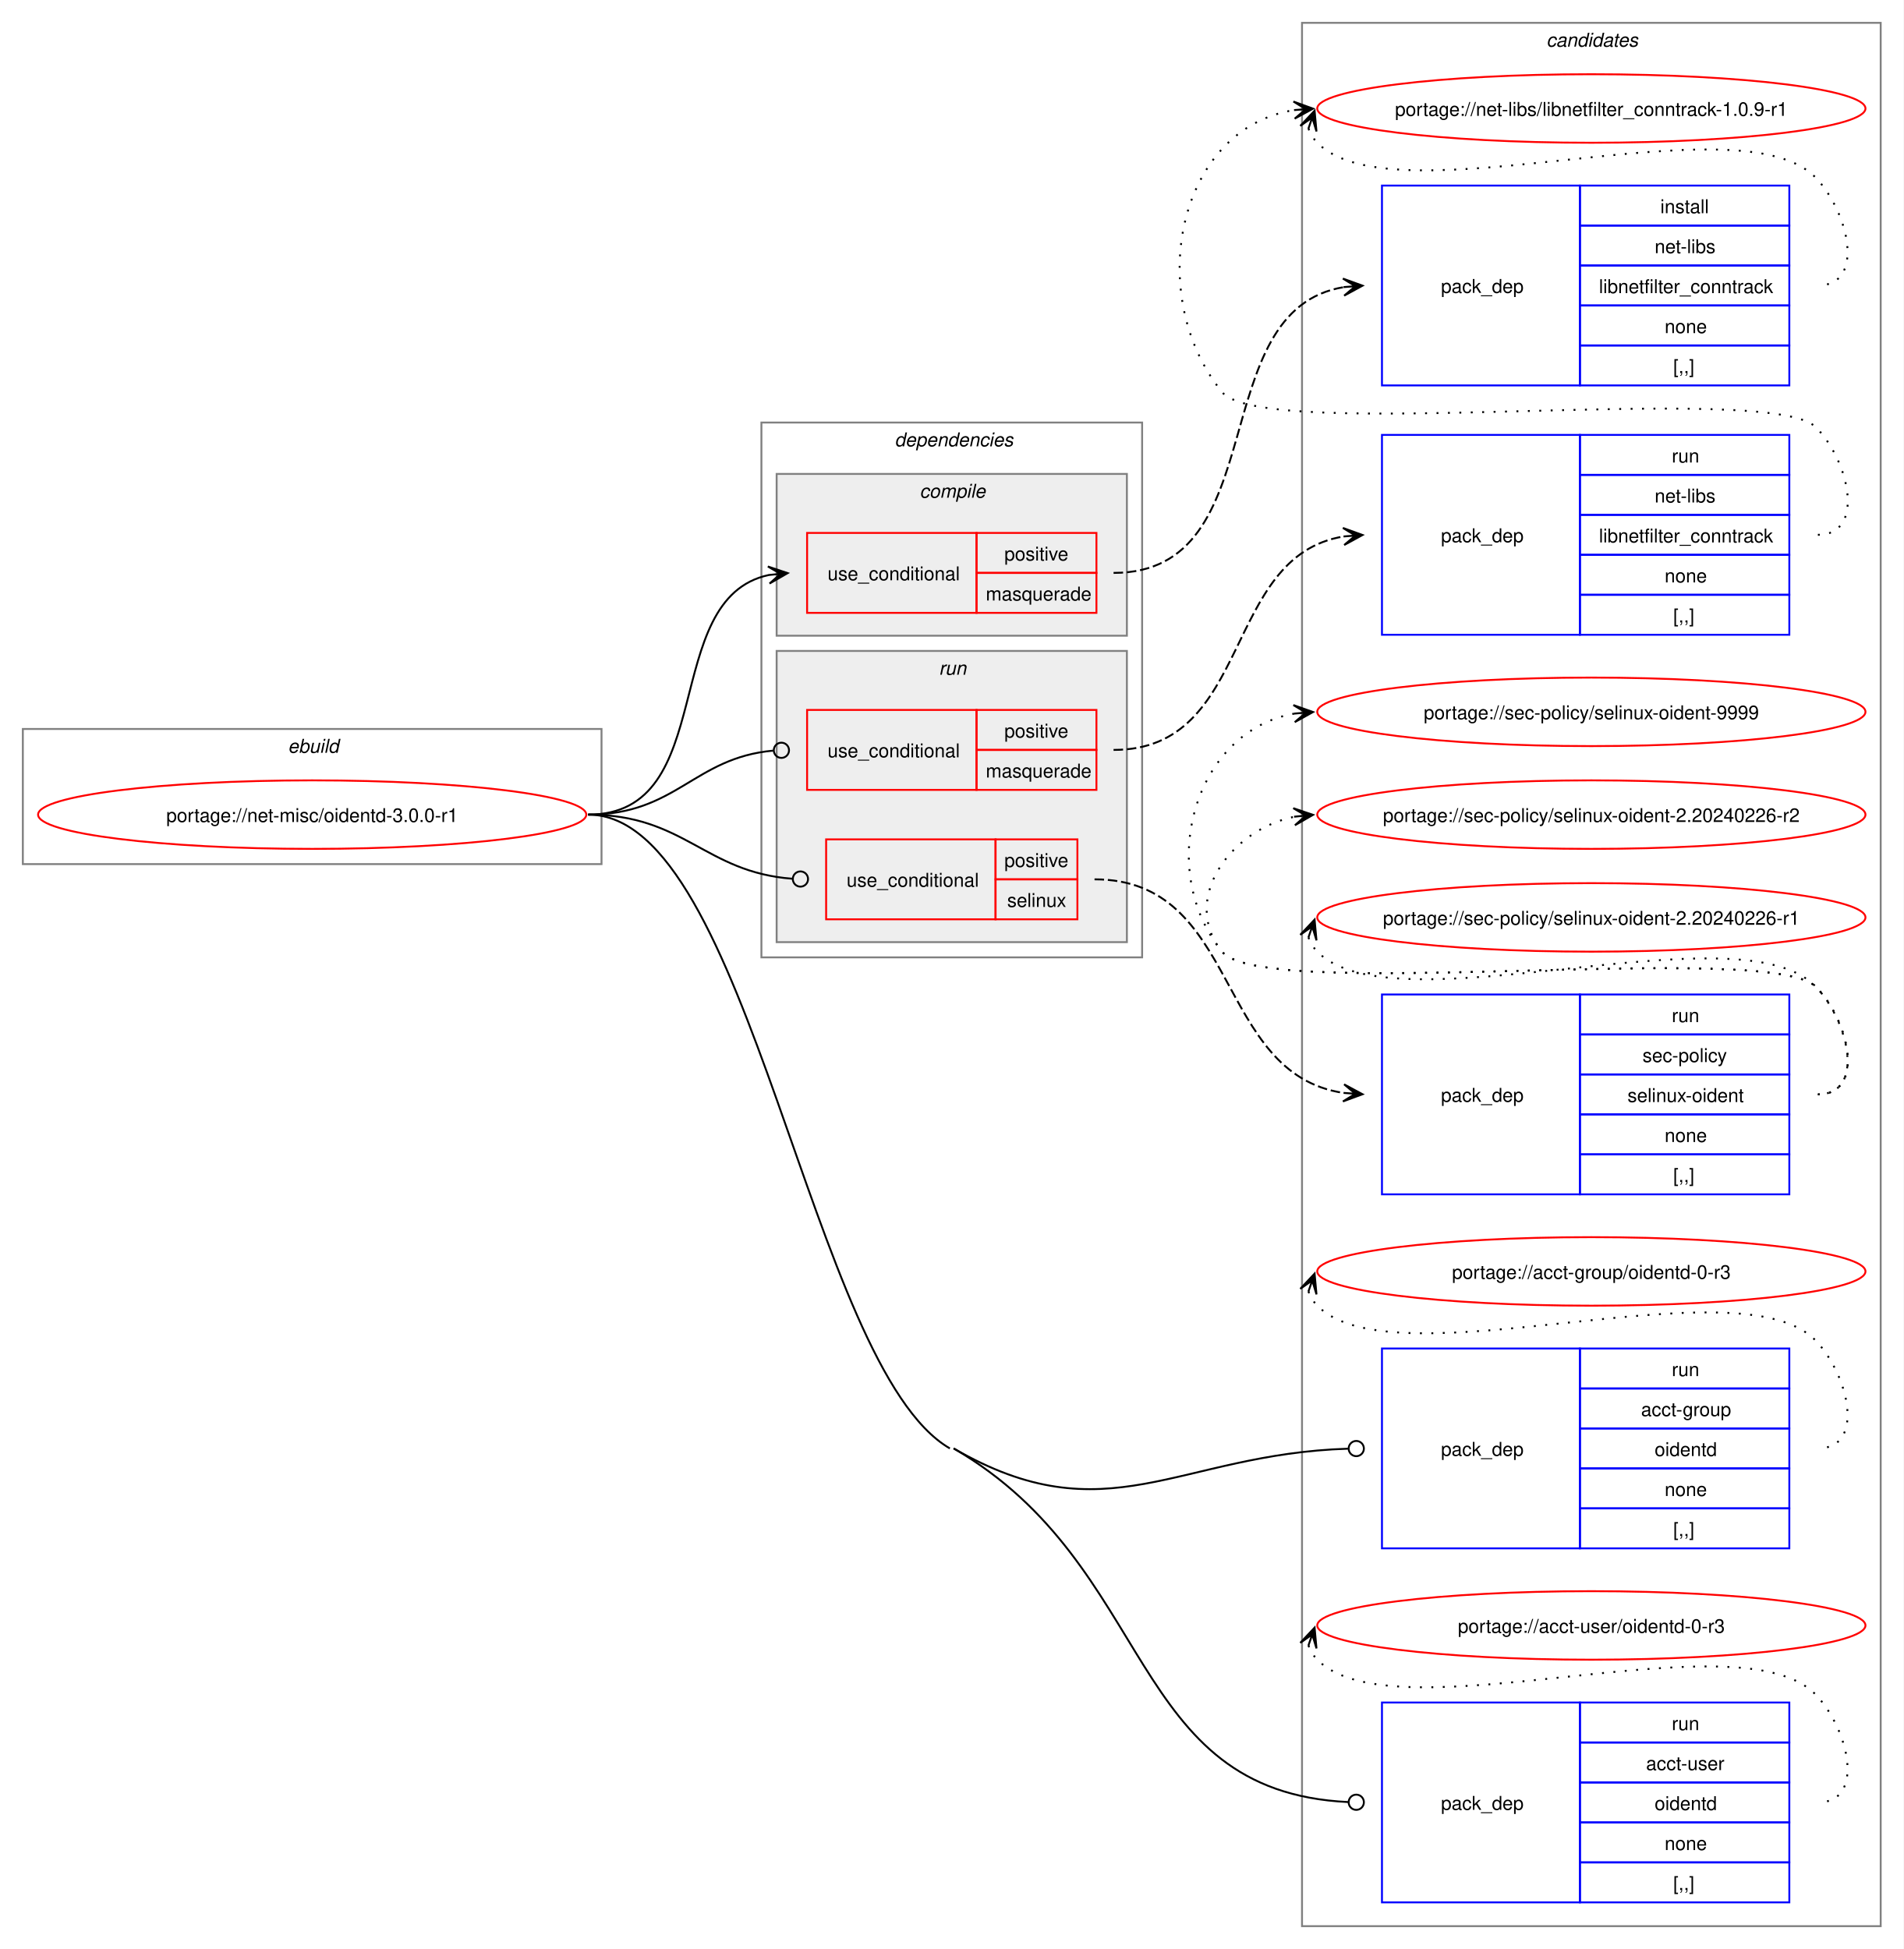
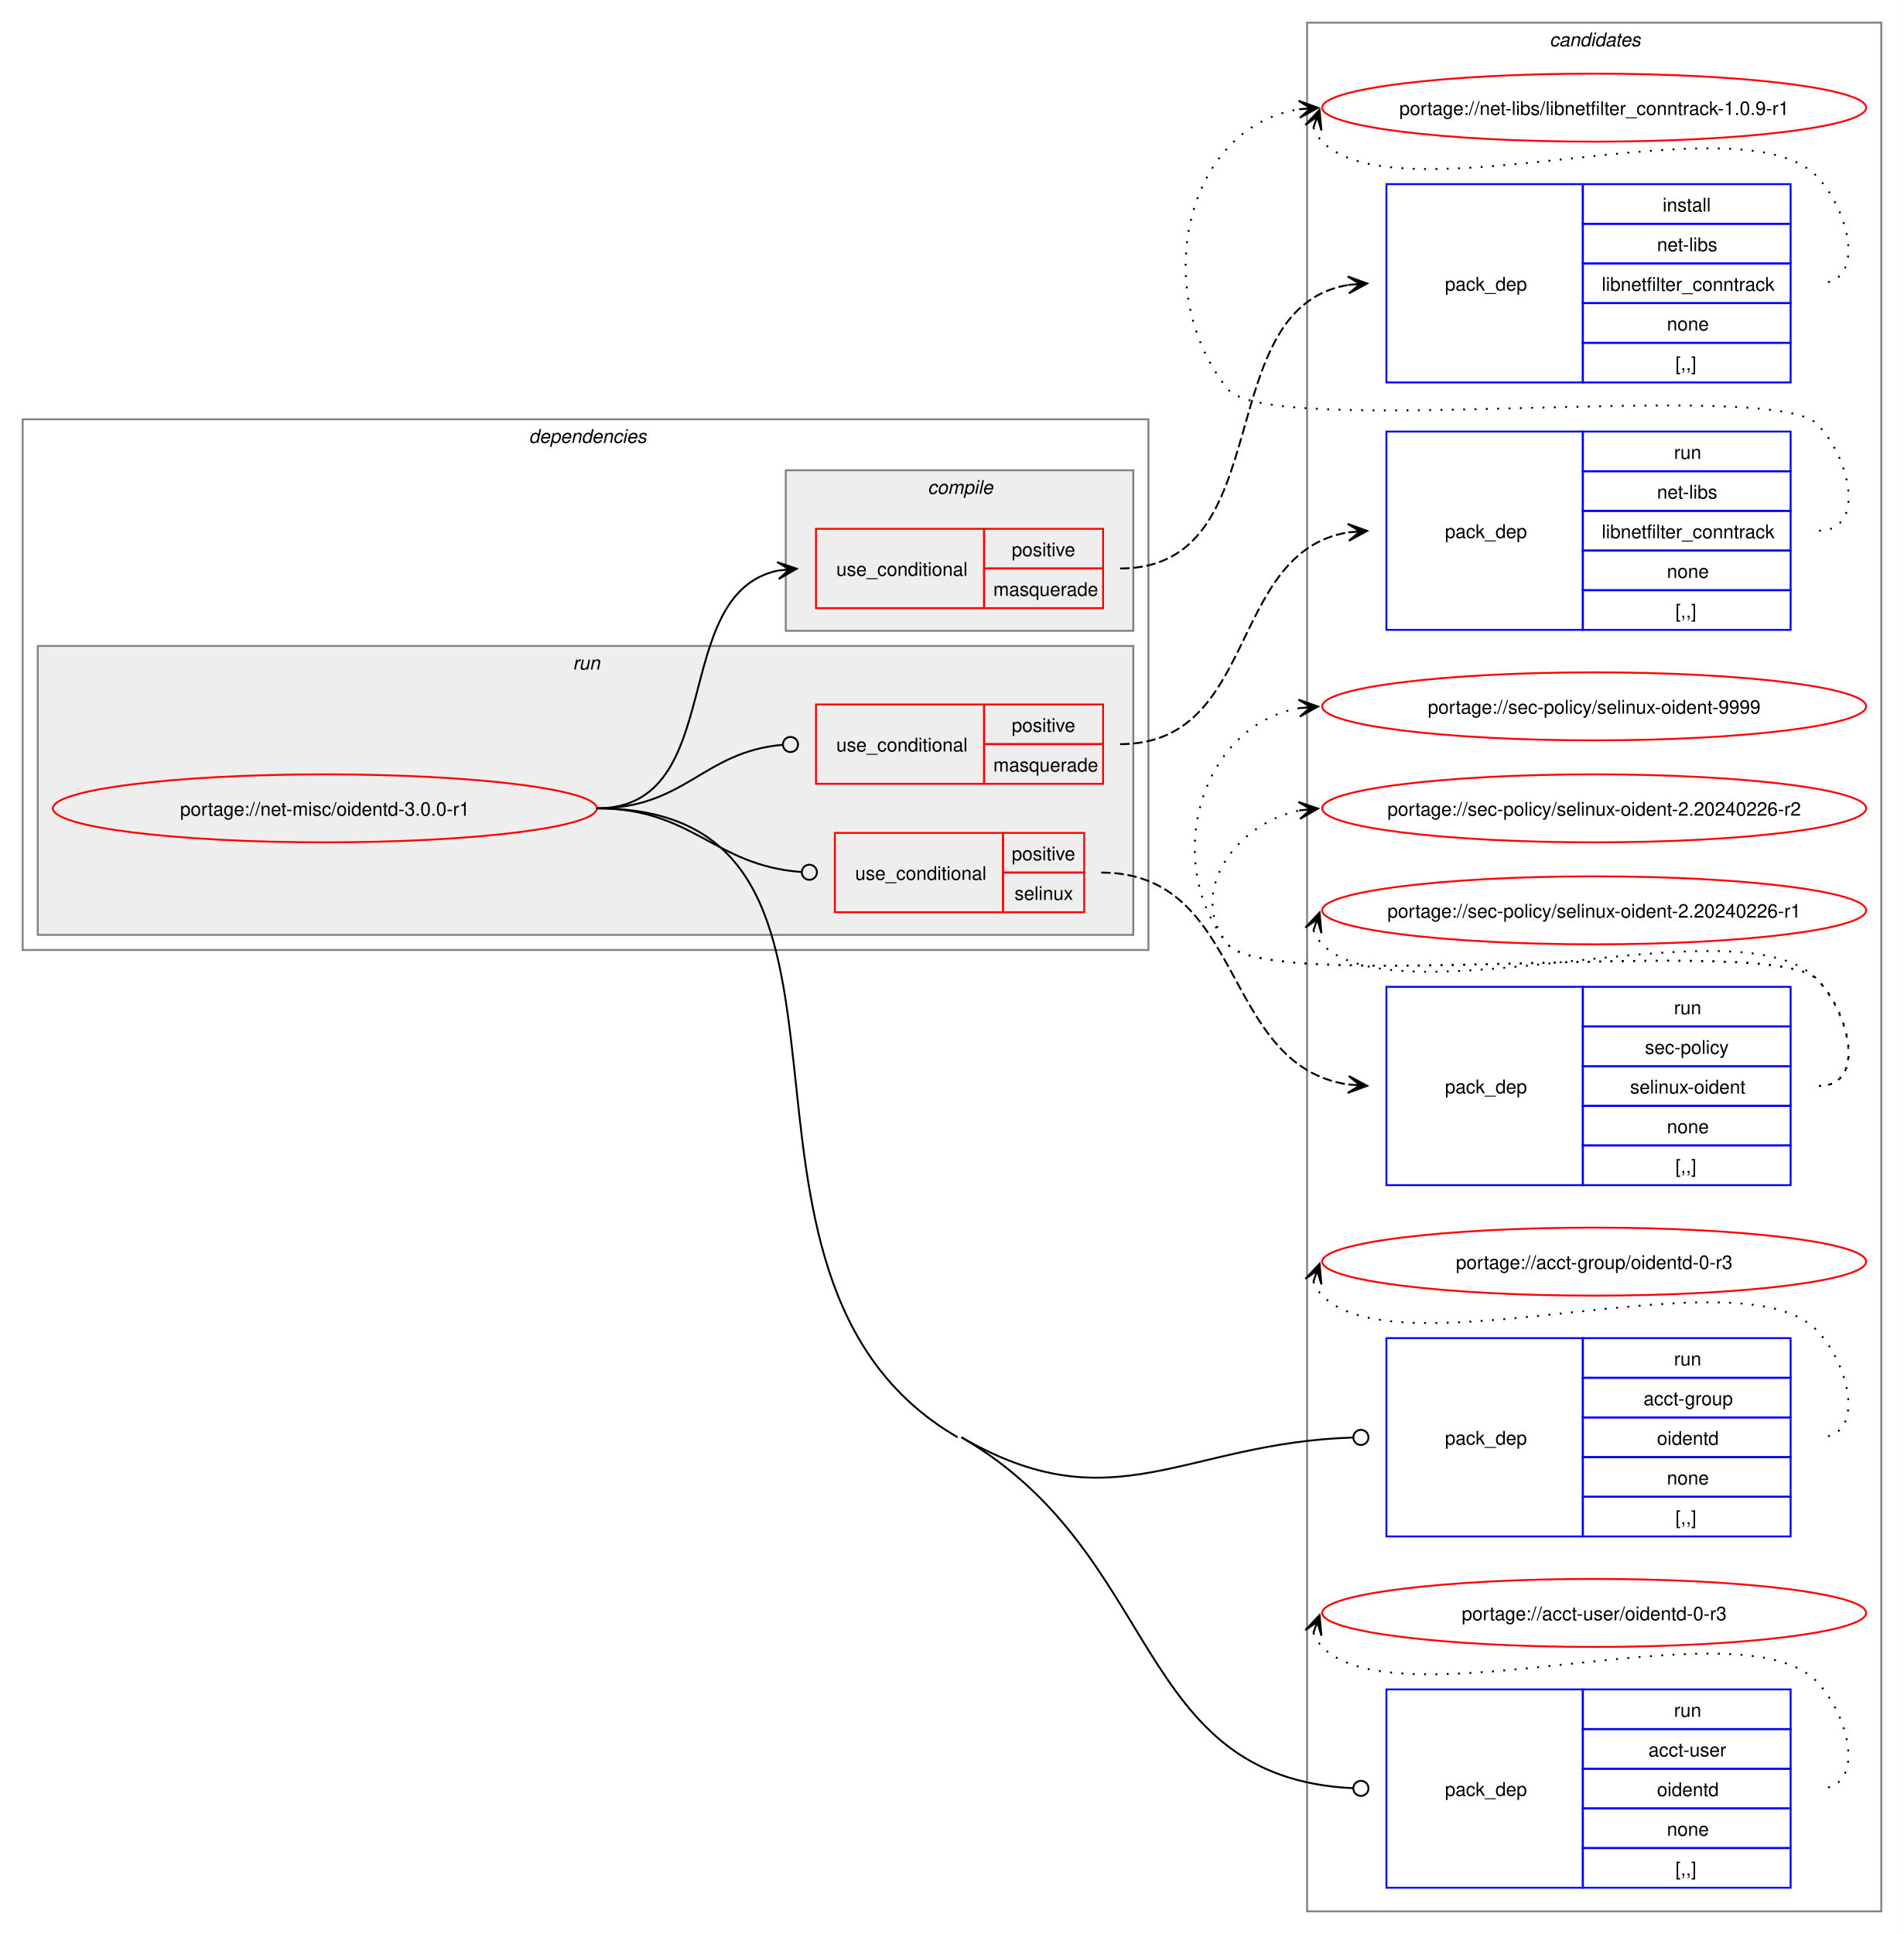
- <svg xmlns="http://www.w3.org/2000/svg" xmlns:xlink="http://www.w3.org/1999/xlink" width="1000pt" height="1024pt" viewBox="0.00 0.00 1000.00 1024.00">
+ <svg xmlns="http://www.w3.org/2000/svg" xmlns:xlink="http://www.w3.org/1999/xlink" width="1008pt" height="1024pt" viewBox="0.00 0.00 1008.00 1024.00">
  <g id="graph0" class="graph" transform="scale(1 1) rotate(0) translate(4 1020)">
-     <polygon fill="white" stroke="none" points="-4,4 -4,-1020 996,-1020 996,4 -4,4" />
+     <polygon fill="white" stroke="none" points="-4,4 -4,-1020 1004,-1020 1004,4 -4,4" />
    <g id="clust14" class="cluster">
-       <polygon fill="none" stroke="gray" points="680,-8 680,-1008 984,-1008 984,-8 680,-8" />
-       <text text-anchor="start" x="808.38" y="-995.5" font-family="Helvetica,sans-Serif" font-style="italic" font-size="10.00">candidates</text>
-     </g>
-     <g id="clust1" class="cluster">
-       <polygon fill="none" stroke="gray" points="8,-566 8,-637 312,-637 312,-566 8,-566" />
-       <text text-anchor="start" x="147.25" y="-624.5" font-family="Helvetica,sans-Serif" font-style="italic" font-size="10.00">ebuild</text>
+       <polygon fill="none" stroke="gray" points="688,-8 688,-1008 992,-1008 992,-8 688,-8" />
+       <text text-anchor="start" x="816.38" y="-995.5" font-family="Helvetica,sans-Serif" font-style="italic" font-size="10.00">candidates</text>
    </g>
    <g id="clust2" class="cluster">
-       <polygon fill="none" stroke="gray" points="396,-517 396,-798 596,-798 596,-517 396,-517" />
-       <text text-anchor="start" x="466" y="-785.5" font-family="Helvetica,sans-Serif" font-style="italic" font-size="10.00">dependencies</text>
+       <polygon fill="none" stroke="gray" points="8,-517 8,-798 604,-798 604,-517 8,-517" />
+       <text text-anchor="start" x="276" y="-785.5" font-family="Helvetica,sans-Serif" font-style="italic" font-size="10.00">dependencies</text>
    </g>
    <g id="clust7" class="cluster">
-       <polygon fill="#eeeeee" stroke="gray" points="404,-525 404,-678 588,-678 588,-525 404,-525" />
-       <text text-anchor="start" x="489.25" y="-665.5" font-family="Helvetica,sans-Serif" font-style="italic" font-size="10.00">run</text>
+       <polygon fill="#eeeeee" stroke="gray" points="16,-525 16,-678 596,-678 596,-525 16,-525" />
+       <text text-anchor="start" x="299.25" y="-665.5" font-family="Helvetica,sans-Serif" font-style="italic" font-size="10.00">run</text>
    </g>
    <g id="clust3" class="cluster">
-       <polygon fill="#eeeeee" stroke="gray" points="404,-686 404,-771 588,-771 588,-686 404,-686" />
-       <text text-anchor="start" x="479.12" y="-758.5" font-family="Helvetica,sans-Serif" font-style="italic" font-size="10.00">compile</text>
+       <polygon fill="#eeeeee" stroke="gray" points="412,-686 412,-771 596,-771 596,-686 412,-686" />
+       <text text-anchor="start" x="487.12" y="-758.5" font-family="Helvetica,sans-Serif" font-style="italic" font-size="10.00">compile</text>
    </g>
    <g id="node1" class="node">
      <g id="a_node1">
        <a xlink:href="../net-misc/oidentd-3.0.0-r1.svg" xlink:title="portage://net-misc/oidentd-3.0.0-r1">
-           <ellipse fill="none" stroke="red" cx="160" cy="-592" rx="144" ry="18" />
-           <text text-anchor="middle" x="160" y="-588.12" font-family="Helvetica,sans-Serif" font-size="10.00">portage://net-misc/oidentd-3.0.0-r1</text>
+           <ellipse fill="none" stroke="red" cx="168" cy="-592" rx="144" ry="18" />
+           <text text-anchor="middle" x="168" y="-588.12" font-family="Helvetica,sans-Serif" font-size="10.00">portage://net-misc/oidentd-3.0.0-r1</text>
        </a>
      </g>
    </g>
    <g id="node2" class="node">
-       <polygon fill="none" stroke="red" points="420,-698 420,-740 509,-740 509,-698 420,-698" />
-       <text text-anchor="start" x="430.75" y="-715.12" font-family="Helvetica,sans-Serif" font-size="10.00">use_conditional</text>
-       <polygon fill="none" stroke="red" points="509,-719 509,-740 572,-740 572,-719 509,-719" />
-       <text text-anchor="start" x="523.62" y="-725.5" font-family="Helvetica,sans-Serif" font-size="10.00">positive</text>
-       <polygon fill="none" stroke="red" points="509,-698 509,-719 572,-719 572,-698 509,-698" />
-       <text text-anchor="start" x="513.88" y="-704.5" font-family="Helvetica,sans-Serif" font-size="10.00">masquerade</text>
+       <polygon fill="none" stroke="red" points="428,-698 428,-740 517,-740 517,-698 428,-698" />
+       <text text-anchor="start" x="438.75" y="-715.12" font-family="Helvetica,sans-Serif" font-size="10.00">use_conditional</text>
+       <polygon fill="none" stroke="red" points="517,-719 517,-740 580,-740 580,-719 517,-719" />
+       <text text-anchor="start" x="531.62" y="-725.5" font-family="Helvetica,sans-Serif" font-size="10.00">positive</text>
+       <polygon fill="none" stroke="red" points="517,-698 517,-719 580,-719 580,-698 517,-698" />
+       <text text-anchor="start" x="521.88" y="-704.5" font-family="Helvetica,sans-Serif" font-size="10.00">masquerade</text>
    </g>
    <g id="edge2" class="edge">
-       <path fill="none" stroke="black" d="M305,-592C374.5,-592 341.62,-705.49 399.93,-717.9" />
-       <polygon fill="black" stroke="black" points="409.79,-718.88 399.39,-722.37 406.02,-718.51 399.84,-717.89 399.84,-717.89 399.84,-717.89 406.02,-718.51 400.28,-713.41 409.79,-718.88" />
+       <path fill="none" stroke="black" d="M312,-592C381.77,-592 349.29,-705.49 407.88,-717.9" />
+       <polygon fill="black" stroke="black" points="417.79,-718.88 407.39,-722.38 414.02,-718.51 407.84,-717.9 407.84,-717.9 407.84,-717.9 414.02,-718.51 408.28,-713.42 417.79,-718.88" />
    </g>
    <g id="node4" class="node">
-       <polygon fill="none" stroke="red" points="420,-605 420,-647 509,-647 509,-605 420,-605" />
-       <text text-anchor="start" x="430.75" y="-622.12" font-family="Helvetica,sans-Serif" font-size="10.00">use_conditional</text>
-       <polygon fill="none" stroke="red" points="509,-626 509,-647 572,-647 572,-626 509,-626" />
-       <text text-anchor="start" x="523.62" y="-632.5" font-family="Helvetica,sans-Serif" font-size="10.00">positive</text>
-       <polygon fill="none" stroke="red" points="509,-605 509,-626 572,-626 572,-605 509,-605" />
-       <text text-anchor="start" x="513.88" y="-611.5" font-family="Helvetica,sans-Serif" font-size="10.00">masquerade</text>
+       <polygon fill="none" stroke="red" points="428,-605 428,-647 517,-647 517,-605 428,-605" />
+       <text text-anchor="start" x="438.75" y="-622.12" font-family="Helvetica,sans-Serif" font-size="10.00">use_conditional</text>
+       <polygon fill="none" stroke="red" points="517,-626 517,-647 580,-647 580,-626 517,-626" />
+       <text text-anchor="start" x="531.62" y="-632.5" font-family="Helvetica,sans-Serif" font-size="10.00">positive</text>
+       <polygon fill="none" stroke="red" points="517,-605 517,-626 580,-626 580,-605 517,-605" />
+       <text text-anchor="start" x="521.88" y="-611.5" font-family="Helvetica,sans-Serif" font-size="10.00">masquerade</text>
    </g>
    <g id="edge4" class="edge">
-       <path fill="none" stroke="black" d="M305,-592C351.38,-592 360.48,-621.88 402.2,-625.62" />
-       <ellipse fill="none" stroke="black" cx="406.5" cy="-625.8" rx="4" ry="4" />
+       <path fill="none" stroke="black" d="M312,-592C358.78,-592 368.03,-621.88 410.12,-625.62" />
+       <ellipse fill="none" stroke="black" cx="414.5" cy="-625.81" rx="4" ry="4" />
    </g>
    <g id="node6" class="node">
-       <polygon fill="none" stroke="red" points="430,-537 430,-579 519,-579 519,-537 430,-537" />
-       <text text-anchor="start" x="440.75" y="-554.12" font-family="Helvetica,sans-Serif" font-size="10.00">use_conditional</text>
-       <polygon fill="none" stroke="red" points="519,-558 519,-579 562,-579 562,-558 519,-558" />
-       <text text-anchor="start" x="523.62" y="-564.5" font-family="Helvetica,sans-Serif" font-size="10.00">positive</text>
-       <polygon fill="none" stroke="red" points="519,-537 519,-558 562,-558 562,-537 519,-537" />
-       <text text-anchor="start" x="525.12" y="-543.5" font-family="Helvetica,sans-Serif" font-size="10.00">selinux</text>
+       <polygon fill="none" stroke="red" points="438,-537 438,-579 527,-579 527,-537 438,-537" />
+       <text text-anchor="start" x="448.75" y="-554.12" font-family="Helvetica,sans-Serif" font-size="10.00">use_conditional</text>
+       <polygon fill="none" stroke="red" points="527,-558 527,-579 570,-579 570,-558 527,-558" />
+       <text text-anchor="start" x="531.62" y="-564.5" font-family="Helvetica,sans-Serif" font-size="10.00">positive</text>
+       <polygon fill="none" stroke="red" points="527,-537 527,-558 570,-558 570,-537 527,-537" />
+       <text text-anchor="start" x="533.12" y="-543.5" font-family="Helvetica,sans-Serif" font-size="10.00">selinux</text>
    </g>
    <g id="edge6" class="edge">
-       <path fill="none" stroke="black" d="M305,-592C355.68,-592 366.16,-561.74 412.29,-558.31" />
-       <ellipse fill="none" stroke="black" cx="416.5" cy="-558.16" rx="4" ry="4" />
+       <path fill="none" stroke="black" d="M312,-592C363.08,-592 373.72,-561.74 420.22,-558.31" />
+       <ellipse fill="none" stroke="black" cx="424.5" cy="-558.16" rx="4" ry="4" />
    </g>
    <g id="node8" class="node">
-       <polygon fill="none" stroke="blue" points="722,-206.5 722,-311.5 826,-311.5 826,-206.5 722,-206.5" />
-       <text text-anchor="start" x="753" y="-255.12" font-family="Helvetica,sans-Serif" font-size="10.00">pack_dep</text>
-       <polygon fill="none" stroke="blue" points="826,-290.5 826,-311.5 936,-311.5 936,-290.5 826,-290.5" />
-       <text text-anchor="start" x="874.25" y="-297" font-family="Helvetica,sans-Serif" font-size="10.00">run</text>
-       <polygon fill="none" stroke="blue" points="826,-269.5 826,-290.5 936,-290.5 936,-269.5 826,-269.5" />
-       <text text-anchor="start" x="858.12" y="-276" font-family="Helvetica,sans-Serif" font-size="10.00">acct-group</text>
-       <polygon fill="none" stroke="blue" points="826,-248.5 826,-269.5 936,-269.5 936,-248.5 826,-248.5" />
-       <text text-anchor="start" x="865.25" y="-255" font-family="Helvetica,sans-Serif" font-size="10.00">oidentd</text>
-       <polygon fill="none" stroke="blue" points="826,-227.5 826,-248.5 936,-248.5 936,-227.5 826,-227.5" />
-       <text text-anchor="start" x="870.5" y="-234" font-family="Helvetica,sans-Serif" font-size="10.00">none</text>
-       <polygon fill="none" stroke="blue" points="826,-206.5 826,-227.5 936,-227.5 936,-206.5 826,-206.5" />
-       <text text-anchor="start" x="875" y="-213" font-family="Helvetica,sans-Serif" font-size="10.00">[,,]</text>
+       <polygon fill="none" stroke="blue" points="730,-206.5 730,-311.5 834,-311.5 834,-206.5 730,-206.5" />
+       <text text-anchor="start" x="761" y="-255.12" font-family="Helvetica,sans-Serif" font-size="10.00">pack_dep</text>
+       <polygon fill="none" stroke="blue" points="834,-290.5 834,-311.5 944,-311.5 944,-290.5 834,-290.5" />
+       <text text-anchor="start" x="882.25" y="-297" font-family="Helvetica,sans-Serif" font-size="10.00">run</text>
+       <polygon fill="none" stroke="blue" points="834,-269.5 834,-290.5 944,-290.5 944,-269.5 834,-269.5" />
+       <text text-anchor="start" x="866.12" y="-276" font-family="Helvetica,sans-Serif" font-size="10.00">acct-group</text>
+       <polygon fill="none" stroke="blue" points="834,-248.5 834,-269.5 944,-269.5 944,-248.5 834,-248.5" />
+       <text text-anchor="start" x="873.25" y="-255" font-family="Helvetica,sans-Serif" font-size="10.00">oidentd</text>
+       <polygon fill="none" stroke="blue" points="834,-227.5 834,-248.5 944,-248.5 944,-227.5 834,-227.5" />
+       <text text-anchor="start" x="878.5" y="-234" font-family="Helvetica,sans-Serif" font-size="10.00">none</text>
+       <polygon fill="none" stroke="blue" points="834,-206.5 834,-227.5 944,-227.5 944,-206.5 834,-206.5" />
+       <text text-anchor="start" x="883" y="-213" font-family="Helvetica,sans-Serif" font-size="10.00">[,,]</text>
    </g>
    <g id="edge7" class="edge">
-       <path fill="none" stroke="black" d="M497,-259C577.45,-212.35 614.65,-256.08 704.17,-258.86" />
-       <ellipse fill="none" stroke="black" cx="708.5" cy="-258.93" rx="4" ry="4" />
+       <path fill="none" stroke="black" d="M505,-259C585.45,-212.35 622.65,-256.08 712.17,-258.86" />
+       <ellipse fill="none" stroke="black" cx="716.5" cy="-258.93" rx="4" ry="4" />
    </g>
    <g id="node9" class="node">
-       <polygon fill="none" stroke="blue" points="722,-20.5 722,-125.5 826,-125.5 826,-20.5 722,-20.5" />
-       <text text-anchor="start" x="753" y="-69.12" font-family="Helvetica,sans-Serif" font-size="10.00">pack_dep</text>
-       <polygon fill="none" stroke="blue" points="826,-104.5 826,-125.5 936,-125.5 936,-104.5 826,-104.5" />
-       <text text-anchor="start" x="874.25" y="-111" font-family="Helvetica,sans-Serif" font-size="10.00">run</text>
-       <polygon fill="none" stroke="blue" points="826,-83.5 826,-104.5 936,-104.5 936,-83.5 826,-83.5" />
-       <text text-anchor="start" x="860.75" y="-90" font-family="Helvetica,sans-Serif" font-size="10.00">acct-user</text>
-       <polygon fill="none" stroke="blue" points="826,-62.5 826,-83.5 936,-83.5 936,-62.5 826,-62.5" />
-       <text text-anchor="start" x="865.25" y="-69" font-family="Helvetica,sans-Serif" font-size="10.00">oidentd</text>
-       <polygon fill="none" stroke="blue" points="826,-41.5 826,-62.5 936,-62.5 936,-41.5 826,-41.5" />
-       <text text-anchor="start" x="870.5" y="-48" font-family="Helvetica,sans-Serif" font-size="10.00">none</text>
-       <polygon fill="none" stroke="blue" points="826,-20.5 826,-41.5 936,-41.5 936,-20.5 826,-20.5" />
-       <text text-anchor="start" x="875" y="-27" font-family="Helvetica,sans-Serif" font-size="10.00">[,,]</text>
+       <polygon fill="none" stroke="blue" points="730,-20.5 730,-125.5 834,-125.5 834,-20.5 730,-20.5" />
+       <text text-anchor="start" x="761" y="-69.12" font-family="Helvetica,sans-Serif" font-size="10.00">pack_dep</text>
+       <polygon fill="none" stroke="blue" points="834,-104.5 834,-125.5 944,-125.5 944,-104.5 834,-104.5" />
+       <text text-anchor="start" x="882.25" y="-111" font-family="Helvetica,sans-Serif" font-size="10.00">run</text>
+       <polygon fill="none" stroke="blue" points="834,-83.5 834,-104.5 944,-104.5 944,-83.5 834,-83.5" />
+       <text text-anchor="start" x="868.75" y="-90" font-family="Helvetica,sans-Serif" font-size="10.00">acct-user</text>
+       <polygon fill="none" stroke="blue" points="834,-62.5 834,-83.5 944,-83.5 944,-62.5 834,-62.5" />
+       <text text-anchor="start" x="873.25" y="-69" font-family="Helvetica,sans-Serif" font-size="10.00">oidentd</text>
+       <polygon fill="none" stroke="blue" points="834,-41.5 834,-62.5 944,-62.5 944,-41.5 834,-41.5" />
+       <text text-anchor="start" x="878.5" y="-48" font-family="Helvetica,sans-Serif" font-size="10.00">none</text>
+       <polygon fill="none" stroke="blue" points="834,-20.5 834,-41.5 944,-41.5 944,-20.5 834,-20.5" />
+       <text text-anchor="start" x="883" y="-27" font-family="Helvetica,sans-Serif" font-size="10.00">[,,]</text>
    </g>
    <g id="edge8" class="edge">
-       <path fill="none" stroke="black" d="M497,-259C604.03,-196.94 587.19,-78.71 704.33,-73.2" />
-       <ellipse fill="none" stroke="black" cx="708.5" cy="-73.1" rx="4" ry="4" />
-       <path fill="none" stroke="black" d="M305,-592C390.2,-592 421.3,-301.74 495,-259" />
+       <path fill="none" stroke="black" d="M505,-259C612.03,-196.94 595.19,-78.71 712.33,-73.2" />
+       <ellipse fill="none" stroke="black" cx="716.5" cy="-73.1" rx="4" ry="4" />
+       <path fill="none" stroke="black" d="M312,-592C482.62,-592 355.4,-344.58 503,-259" />
    </g>
    <g id="node3" class="node">
-       <polygon fill="none" stroke="blue" points="722,-817.5 722,-922.5 826,-922.5 826,-817.5 722,-817.5" />
-       <text text-anchor="start" x="753" y="-866.12" font-family="Helvetica,sans-Serif" font-size="10.00">pack_dep</text>
-       <polygon fill="none" stroke="blue" points="826,-901.5 826,-922.5 936,-922.5 936,-901.5 826,-901.5" />
-       <text text-anchor="start" x="868.25" y="-908" font-family="Helvetica,sans-Serif" font-size="10.00">install</text>
-       <polygon fill="none" stroke="blue" points="826,-880.5 826,-901.5 936,-901.5 936,-880.5 826,-880.5" />
-       <text text-anchor="start" x="865.25" y="-887" font-family="Helvetica,sans-Serif" font-size="10.00">net-libs</text>
-       <polygon fill="none" stroke="blue" points="826,-859.5 826,-880.5 936,-880.5 936,-859.5 826,-859.5" />
-       <text text-anchor="start" x="836" y="-866" font-family="Helvetica,sans-Serif" font-size="10.00">libnetfilter_conntrack</text>
-       <polygon fill="none" stroke="blue" points="826,-838.5 826,-859.5 936,-859.5 936,-838.5 826,-838.5" />
-       <text text-anchor="start" x="870.5" y="-845" font-family="Helvetica,sans-Serif" font-size="10.00">none</text>
-       <polygon fill="none" stroke="blue" points="826,-817.5 826,-838.5 936,-838.5 936,-817.5 826,-817.5" />
-       <text text-anchor="start" x="875" y="-824" font-family="Helvetica,sans-Serif" font-size="10.00">[,,]</text>
+       <polygon fill="none" stroke="blue" points="730,-817.5 730,-922.5 834,-922.5 834,-817.5 730,-817.5" />
+       <text text-anchor="start" x="761" y="-866.12" font-family="Helvetica,sans-Serif" font-size="10.00">pack_dep</text>
+       <polygon fill="none" stroke="blue" points="834,-901.5 834,-922.5 944,-922.5 944,-901.5 834,-901.5" />
+       <text text-anchor="start" x="876.25" y="-908" font-family="Helvetica,sans-Serif" font-size="10.00">install</text>
+       <polygon fill="none" stroke="blue" points="834,-880.5 834,-901.5 944,-901.5 944,-880.5 834,-880.5" />
+       <text text-anchor="start" x="873.25" y="-887" font-family="Helvetica,sans-Serif" font-size="10.00">net-libs</text>
+       <polygon fill="none" stroke="blue" points="834,-859.5 834,-880.5 944,-880.5 944,-859.5 834,-859.5" />
+       <text text-anchor="start" x="844" y="-866" font-family="Helvetica,sans-Serif" font-size="10.00">libnetfilter_conntrack</text>
+       <polygon fill="none" stroke="blue" points="834,-838.5 834,-859.5 944,-859.5 944,-838.5 834,-838.5" />
+       <text text-anchor="start" x="878.5" y="-845" font-family="Helvetica,sans-Serif" font-size="10.00">none</text>
+       <polygon fill="none" stroke="blue" points="834,-817.5 834,-838.5 944,-838.5 944,-817.5 834,-817.5" />
+       <text text-anchor="start" x="883" y="-824" font-family="Helvetica,sans-Serif" font-size="10.00">[,,]</text>
    </g>
    <g id="edge1" class="edge">
-       <path fill="none" stroke="black" stroke-dasharray="5,2" d="M581,-719C666.31,-719 627.59,-857.3 702.24,-869.19" />
-       <polygon fill="black" stroke="black" points="711.79,-869.91 701.47,-873.64 708.01,-869.62 701.81,-869.16 701.81,-869.16 701.81,-869.16 708.01,-869.62 702.15,-864.67 711.79,-869.91" />
+       <path fill="none" stroke="black" stroke-dasharray="5,2" d="M589,-719C674.31,-719 635.59,-857.3 710.24,-869.19" />
+       <polygon fill="black" stroke="black" points="719.79,-869.91 709.47,-873.64 716.01,-869.62 709.81,-869.16 709.81,-869.16 709.81,-869.16 716.01,-869.62 710.15,-864.67 719.79,-869.91" />
    </g>
    <g id="node10" class="node">
      <g id="a_node10">
        <a xlink:href="../net-libs/libnetfilter_conntrack-1.0.9-r1.svg" xlink:title="portage://net-libs/libnetfilter_conntrack-1.0.9-r1">
-           <ellipse fill="none" stroke="red" cx="832" cy="-963" rx="144" ry="18" />
-           <text text-anchor="middle" x="832" y="-959.12" font-family="Helvetica,sans-Serif" font-size="10.00">portage://net-libs/libnetfilter_conntrack-1.0.9-r1</text>
+           <ellipse fill="none" stroke="red" cx="840" cy="-963" rx="144" ry="18" />
+           <text text-anchor="middle" x="840" y="-959.12" font-family="Helvetica,sans-Serif" font-size="10.00">portage://net-libs/libnetfilter_conntrack-1.0.9-r1</text>
        </a>
      </g>
    </g>
    <g id="edge9" class="edge">
-       <path fill="none" stroke="black" stroke-dasharray="1,5" d="M683.37,-952.45C684.4,-949.7 686.07,-946.96 688,-945 728.96,-903.42 909.83,-968.85 950,-926.5 967.28,-908.28 976.12,-870 951,-870" />
-       <polygon fill="black" stroke="black" points="686.6,-961.85 679.09,-953.86 685.37,-958.27 683.34,-952.39 683.34,-952.39 683.34,-952.39 685.37,-958.27 687.6,-950.93 686.6,-961.85" />
+       <path fill="none" stroke="black" stroke-dasharray="1,5" d="M691.37,-952.45C692.4,-949.7 694.07,-946.96 696,-945 736.96,-903.42 917.83,-968.85 958,-926.5 975.28,-908.28 984.12,-870 959,-870" />
+       <polygon fill="black" stroke="black" points="694.6,-961.85 687.09,-953.86 693.37,-958.27 691.34,-952.39 691.34,-952.39 691.34,-952.39 693.37,-958.27 695.6,-950.93 694.6,-961.85" />
    </g>
    <g id="node5" class="node">
-       <polygon fill="none" stroke="blue" points="722,-686.5 722,-791.5 826,-791.5 826,-686.5 722,-686.5" />
-       <text text-anchor="start" x="753" y="-735.12" font-family="Helvetica,sans-Serif" font-size="10.00">pack_dep</text>
-       <polygon fill="none" stroke="blue" points="826,-770.5 826,-791.5 936,-791.5 936,-770.5 826,-770.5" />
-       <text text-anchor="start" x="874.25" y="-777" font-family="Helvetica,sans-Serif" font-size="10.00">run</text>
-       <polygon fill="none" stroke="blue" points="826,-749.5 826,-770.5 936,-770.5 936,-749.5 826,-749.5" />
-       <text text-anchor="start" x="865.25" y="-756" font-family="Helvetica,sans-Serif" font-size="10.00">net-libs</text>
-       <polygon fill="none" stroke="blue" points="826,-728.5 826,-749.5 936,-749.5 936,-728.5 826,-728.5" />
-       <text text-anchor="start" x="836" y="-735" font-family="Helvetica,sans-Serif" font-size="10.00">libnetfilter_conntrack</text>
-       <polygon fill="none" stroke="blue" points="826,-707.5 826,-728.5 936,-728.5 936,-707.5 826,-707.5" />
-       <text text-anchor="start" x="870.5" y="-714" font-family="Helvetica,sans-Serif" font-size="10.00">none</text>
-       <polygon fill="none" stroke="blue" points="826,-686.5 826,-707.5 936,-707.5 936,-686.5 826,-686.5" />
-       <text text-anchor="start" x="875" y="-693" font-family="Helvetica,sans-Serif" font-size="10.00">[,,]</text>
+       <polygon fill="none" stroke="blue" points="730,-686.5 730,-791.5 834,-791.5 834,-686.5 730,-686.5" />
+       <text text-anchor="start" x="761" y="-735.12" font-family="Helvetica,sans-Serif" font-size="10.00">pack_dep</text>
+       <polygon fill="none" stroke="blue" points="834,-770.5 834,-791.5 944,-791.5 944,-770.5 834,-770.5" />
+       <text text-anchor="start" x="882.25" y="-777" font-family="Helvetica,sans-Serif" font-size="10.00">run</text>
+       <polygon fill="none" stroke="blue" points="834,-749.5 834,-770.5 944,-770.5 944,-749.5 834,-749.5" />
+       <text text-anchor="start" x="873.25" y="-756" font-family="Helvetica,sans-Serif" font-size="10.00">net-libs</text>
+       <polygon fill="none" stroke="blue" points="834,-728.5 834,-749.5 944,-749.5 944,-728.5 834,-728.5" />
+       <text text-anchor="start" x="844" y="-735" font-family="Helvetica,sans-Serif" font-size="10.00">libnetfilter_conntrack</text>
+       <polygon fill="none" stroke="blue" points="834,-707.5 834,-728.5 944,-728.5 944,-707.5 834,-707.5" />
+       <text text-anchor="start" x="878.5" y="-714" font-family="Helvetica,sans-Serif" font-size="10.00">none</text>
+       <polygon fill="none" stroke="blue" points="834,-686.5 834,-707.5 944,-707.5 944,-686.5 834,-686.5" />
+       <text text-anchor="start" x="883" y="-693" font-family="Helvetica,sans-Serif" font-size="10.00">[,,]</text>
    </g>
    <g id="edge3" class="edge">
-       <path fill="none" stroke="black" stroke-dasharray="5,2" d="M581,-626C654.31,-626 637.8,-727.81 701.98,-738.16" />
-       <polygon fill="black" stroke="black" points="711.79,-738.91 701.47,-742.63 708.01,-738.62 701.81,-738.14 701.81,-738.14 701.81,-738.14 708.01,-738.62 702.16,-733.66 711.79,-738.91" />
+       <path fill="none" stroke="black" stroke-dasharray="5,2" d="M589,-626C662.31,-626 645.8,-727.81 709.98,-738.16" />
+       <polygon fill="black" stroke="black" points="719.79,-738.91 709.47,-742.63 716.01,-738.62 709.81,-738.14 709.81,-738.14 709.81,-738.14 716.01,-738.62 710.16,-733.66 719.79,-738.91" />
    </g>
    <g id="edge10" class="edge">
-       <path fill="none" stroke="black" stroke-dasharray="1,5" d="M951,-739C976.12,-739 967.6,-777.59 950,-795.5 925.66,-820.27 659.83,-786.99 638,-814 596.57,-865.25 614.96,-952.75 675.98,-962.17" />
-       <polygon fill="black" stroke="black" points="685.79,-962.91 675.48,-966.65 682.01,-962.63 675.81,-962.16 675.81,-962.16 675.81,-962.16 682.01,-962.63 676.15,-957.67 685.79,-962.91" />
+       <path fill="none" stroke="black" stroke-dasharray="1,5" d="M959,-739C984.12,-739 975.6,-777.59 958,-795.5 933.66,-820.27 667.83,-786.99 646,-814 604.57,-865.25 622.96,-952.75 683.98,-962.17" />
+       <polygon fill="black" stroke="black" points="693.79,-962.91 683.48,-966.65 690.01,-962.63 683.81,-962.16 683.81,-962.16 683.81,-962.16 690.01,-962.63 684.15,-957.67 693.79,-962.91" />
    </g>
    <g id="node7" class="node">
-       <polygon fill="none" stroke="blue" points="722,-392.5 722,-497.5 826,-497.5 826,-392.5 722,-392.5" />
-       <text text-anchor="start" x="753" y="-441.12" font-family="Helvetica,sans-Serif" font-size="10.00">pack_dep</text>
-       <polygon fill="none" stroke="blue" points="826,-476.5 826,-497.5 936,-497.5 936,-476.5 826,-476.5" />
-       <text text-anchor="start" x="874.25" y="-483" font-family="Helvetica,sans-Serif" font-size="10.00">run</text>
-       <polygon fill="none" stroke="blue" points="826,-455.5 826,-476.5 936,-476.5 936,-455.5 826,-455.5" />
-       <text text-anchor="start" x="858.88" y="-462" font-family="Helvetica,sans-Serif" font-size="10.00">sec-policy</text>
-       <polygon fill="none" stroke="blue" points="826,-434.5 826,-455.5 936,-455.5 936,-434.5 826,-434.5" />
-       <text text-anchor="start" x="851" y="-441" font-family="Helvetica,sans-Serif" font-size="10.00">selinux-oident</text>
-       <polygon fill="none" stroke="blue" points="826,-413.5 826,-434.5 936,-434.5 936,-413.5 826,-413.5" />
-       <text text-anchor="start" x="870.5" y="-420" font-family="Helvetica,sans-Serif" font-size="10.00">none</text>
-       <polygon fill="none" stroke="blue" points="826,-392.5 826,-413.5 936,-413.5 936,-392.5 826,-392.5" />
-       <text text-anchor="start" x="875" y="-399" font-family="Helvetica,sans-Serif" font-size="10.00">[,,]</text>
+       <polygon fill="none" stroke="blue" points="730,-392.5 730,-497.5 834,-497.5 834,-392.5 730,-392.5" />
+       <text text-anchor="start" x="761" y="-441.12" font-family="Helvetica,sans-Serif" font-size="10.00">pack_dep</text>
+       <polygon fill="none" stroke="blue" points="834,-476.5 834,-497.5 944,-497.5 944,-476.5 834,-476.5" />
+       <text text-anchor="start" x="882.25" y="-483" font-family="Helvetica,sans-Serif" font-size="10.00">run</text>
+       <polygon fill="none" stroke="blue" points="834,-455.5 834,-476.5 944,-476.5 944,-455.5 834,-455.5" />
+       <text text-anchor="start" x="866.88" y="-462" font-family="Helvetica,sans-Serif" font-size="10.00">sec-policy</text>
+       <polygon fill="none" stroke="blue" points="834,-434.5 834,-455.5 944,-455.5 944,-434.5 834,-434.5" />
+       <text text-anchor="start" x="859" y="-441" font-family="Helvetica,sans-Serif" font-size="10.00">selinux-oident</text>
+       <polygon fill="none" stroke="blue" points="834,-413.5 834,-434.5 944,-434.5 944,-413.5 834,-413.5" />
+       <text text-anchor="start" x="878.5" y="-420" font-family="Helvetica,sans-Serif" font-size="10.00">none</text>
+       <polygon fill="none" stroke="blue" points="834,-392.5 834,-413.5 944,-413.5 944,-392.5 834,-392.5" />
+       <text text-anchor="start" x="883" y="-399" font-family="Helvetica,sans-Serif" font-size="10.00">[,,]</text>
    </g>
    <g id="edge5" class="edge">
-       <path fill="none" stroke="black" stroke-dasharray="5,2" d="M571,-558C647.72,-558 633.99,-455.77 701.88,-445.78" />
-       <polygon fill="black" stroke="black" points="711.78,-445.09 702.12,-450.28 708.01,-445.35 701.81,-445.79 701.81,-445.79 701.81,-445.79 708.01,-445.35 701.49,-441.3 711.78,-445.09" />
+       <path fill="none" stroke="black" stroke-dasharray="5,2" d="M579,-558C655.72,-558 641.99,-455.77 709.88,-445.78" />
+       <polygon fill="black" stroke="black" points="719.78,-445.09 710.12,-450.28 716.01,-445.35 709.81,-445.79 709.81,-445.79 709.81,-445.79 716.01,-445.35 709.49,-441.3 719.78,-445.09" />
    </g>
    <g id="node11" class="node">
      <g id="a_node11">
        <a xlink:href="../sec-policy/selinux-oident-9999.svg" xlink:title="portage://sec-policy/selinux-oident-9999">
-           <ellipse fill="none" stroke="red" cx="832" cy="-646" rx="144" ry="18" />
-           <text text-anchor="middle" x="832" y="-642.12" font-family="Helvetica,sans-Serif" font-size="10.00">portage://sec-policy/selinux-oident-9999</text>
+           <ellipse fill="none" stroke="red" cx="840" cy="-646" rx="144" ry="18" />
+           <text text-anchor="middle" x="840" y="-642.12" font-family="Helvetica,sans-Serif" font-size="10.00">portage://sec-policy/selinux-oident-9999</text>
        </a>
      </g>
    </g>
    <g id="edge11" class="edge">
-       <path fill="none" stroke="black" stroke-dasharray="1,5" d="M951,-445C976.12,-445 967.6,-483.59 950,-501.5 925.66,-526.27 659.83,-492.99 638,-520 602.59,-563.81 623.83,-636.22 676.13,-645.1" />
-       <polygon fill="black" stroke="black" points="685.79,-645.9 675.45,-649.56 682.02,-645.59 675.82,-645.07 675.82,-645.07 675.82,-645.07 682.02,-645.59 676.19,-640.59 685.79,-645.9" />
+       <path fill="none" stroke="black" stroke-dasharray="1,5" d="M959,-445C984.12,-445 975.6,-483.59 958,-501.5 933.66,-526.27 667.83,-492.99 646,-520 610.59,-563.81 631.83,-636.22 684.13,-645.1" />
+       <polygon fill="black" stroke="black" points="693.79,-645.9 683.45,-649.56 690.02,-645.59 683.82,-645.07 683.82,-645.07 683.82,-645.07 690.02,-645.59 684.19,-640.59 693.79,-645.9" />
    </g>
    <g id="node12" class="node">
      <g id="a_node12">
        <a xlink:href="../sec-policy/selinux-oident-2.20240226-r2.svg" xlink:title="portage://sec-policy/selinux-oident-2.20240226-r2">
-           <ellipse fill="none" stroke="red" cx="832" cy="-592" rx="144" ry="18" />
-           <text text-anchor="middle" x="832" y="-588.12" font-family="Helvetica,sans-Serif" font-size="10.00">portage://sec-policy/selinux-oident-2.20240226-r2</text>
+           <ellipse fill="none" stroke="red" cx="840" cy="-592" rx="144" ry="18" />
+           <text text-anchor="middle" x="840" y="-588.12" font-family="Helvetica,sans-Serif" font-size="10.00">portage://sec-policy/selinux-oident-2.20240226-r2</text>
        </a>
      </g>
    </g>
    <g id="edge12" class="edge">
-       <path fill="none" stroke="black" stroke-dasharray="1,5" d="M951,-445C976.12,-445 967.6,-483.59 950,-501.5 925.66,-526.27 659.83,-492.99 638,-520 615.95,-547.28 642.32,-584.25 676.27,-590.94" />
-       <polygon fill="black" stroke="black" points="685.79,-591.88 675.39,-595.38 682.02,-591.51 675.84,-590.9 675.84,-590.9 675.84,-590.9 682.02,-591.51 676.28,-586.42 685.79,-591.88" />
+       <path fill="none" stroke="black" stroke-dasharray="1,5" d="M959,-445C984.12,-445 975.6,-483.59 958,-501.5 933.66,-526.27 667.83,-492.99 646,-520 623.95,-547.28 650.32,-584.25 684.27,-590.94" />
+       <polygon fill="black" stroke="black" points="693.79,-591.88 683.39,-595.38 690.02,-591.51 683.84,-590.9 683.84,-590.9 683.84,-590.9 690.02,-591.51 684.28,-586.42 693.79,-591.88" />
    </g>
    <g id="node13" class="node">
      <g id="a_node13">
        <a xlink:href="../sec-policy/selinux-oident-2.20240226-r1.svg" xlink:title="portage://sec-policy/selinux-oident-2.20240226-r1">
-           <ellipse fill="none" stroke="red" cx="832" cy="-538" rx="144" ry="18" />
-           <text text-anchor="middle" x="832" y="-534.12" font-family="Helvetica,sans-Serif" font-size="10.00">portage://sec-policy/selinux-oident-2.20240226-r1</text>
+           <ellipse fill="none" stroke="red" cx="840" cy="-538" rx="144" ry="18" />
+           <text text-anchor="middle" x="840" y="-534.12" font-family="Helvetica,sans-Serif" font-size="10.00">portage://sec-policy/selinux-oident-2.20240226-r1</text>
        </a>
      </g>
    </g>
    <g id="edge13" class="edge">
-       <path fill="none" stroke="black" stroke-dasharray="1,5" d="M683.37,-527.45C684.4,-524.7 686.07,-521.96 688,-520 728.96,-478.42 909.83,-543.85 950,-501.5 967.28,-483.28 976.12,-445 951,-445" />
-       <polygon fill="black" stroke="black" points="686.6,-536.85 679.09,-528.86 685.37,-533.27 683.34,-527.39 683.34,-527.39 683.34,-527.39 685.37,-533.27 687.6,-525.93 686.6,-536.85" />
+       <path fill="none" stroke="black" stroke-dasharray="1,5" d="M691.37,-527.45C692.4,-524.7 694.07,-521.96 696,-520 736.96,-478.42 917.83,-543.85 958,-501.5 975.28,-483.28 984.12,-445 959,-445" />
+       <polygon fill="black" stroke="black" points="694.6,-536.85 687.09,-528.86 693.37,-533.27 691.34,-527.39 691.34,-527.39 691.34,-527.39 693.37,-533.27 695.6,-525.93 694.6,-536.85" />
    </g>
    <g id="node14" class="node">
      <g id="a_node14">
        <a xlink:href="../acct-group/oidentd-0-r3.svg" xlink:title="portage://acct-group/oidentd-0-r3">
-           <ellipse fill="none" stroke="red" cx="832" cy="-352" rx="144" ry="18" />
-           <text text-anchor="middle" x="832" y="-348.12" font-family="Helvetica,sans-Serif" font-size="10.00">portage://acct-group/oidentd-0-r3</text>
+           <ellipse fill="none" stroke="red" cx="840" cy="-352" rx="144" ry="18" />
+           <text text-anchor="middle" x="840" y="-348.12" font-family="Helvetica,sans-Serif" font-size="10.00">portage://acct-group/oidentd-0-r3</text>
        </a>
      </g>
    </g>
    <g id="edge14" class="edge">
-       <path fill="none" stroke="black" stroke-dasharray="1,5" d="M683.37,-341.45C684.4,-338.7 686.07,-335.96 688,-334 728.96,-292.42 909.83,-357.85 950,-315.5 967.28,-297.28 976.12,-259 951,-259" />
-       <polygon fill="black" stroke="black" points="686.6,-350.85 679.09,-342.86 685.37,-347.27 683.34,-341.39 683.34,-341.39 683.34,-341.39 685.37,-347.27 687.6,-339.93 686.6,-350.85" />
+       <path fill="none" stroke="black" stroke-dasharray="1,5" d="M691.37,-341.45C692.4,-338.7 694.07,-335.96 696,-334 736.96,-292.42 917.83,-357.85 958,-315.5 975.28,-297.28 984.12,-259 959,-259" />
+       <polygon fill="black" stroke="black" points="694.6,-350.85 687.09,-342.86 693.37,-347.27 691.34,-341.39 691.34,-341.39 691.34,-341.39 693.37,-347.27 695.6,-339.93 694.6,-350.85" />
    </g>
    <g id="node15" class="node">
      <g id="a_node15">
        <a xlink:href="../acct-user/oidentd-0-r3.svg" xlink:title="portage://acct-user/oidentd-0-r3">
-           <ellipse fill="none" stroke="red" cx="832" cy="-166" rx="144" ry="18" />
-           <text text-anchor="middle" x="832" y="-162.12" font-family="Helvetica,sans-Serif" font-size="10.00">portage://acct-user/oidentd-0-r3</text>
+           <ellipse fill="none" stroke="red" cx="840" cy="-166" rx="144" ry="18" />
+           <text text-anchor="middle" x="840" y="-162.12" font-family="Helvetica,sans-Serif" font-size="10.00">portage://acct-user/oidentd-0-r3</text>
        </a>
      </g>
    </g>
    <g id="edge15" class="edge">
-       <path fill="none" stroke="black" stroke-dasharray="1,5" d="M683.37,-155.45C684.4,-152.7 686.07,-149.96 688,-148 728.96,-106.42 909.83,-171.85 950,-129.5 967.28,-111.28 976.12,-73 951,-73" />
-       <polygon fill="black" stroke="black" points="686.6,-164.85 679.09,-156.86 685.37,-161.27 683.34,-155.39 683.34,-155.39 683.34,-155.39 685.37,-161.27 687.6,-153.93 686.6,-164.85" />
+       <path fill="none" stroke="black" stroke-dasharray="1,5" d="M691.37,-155.45C692.4,-152.7 694.07,-149.96 696,-148 736.96,-106.42 917.83,-171.85 958,-129.5 975.28,-111.28 984.12,-73 959,-73" />
+       <polygon fill="black" stroke="black" points="694.6,-164.85 687.09,-156.86 693.37,-161.27 691.34,-155.39 691.34,-155.39 691.34,-155.39 693.37,-161.27 695.6,-153.93 694.6,-164.85" />
    </g>
  </g>
</svg>
